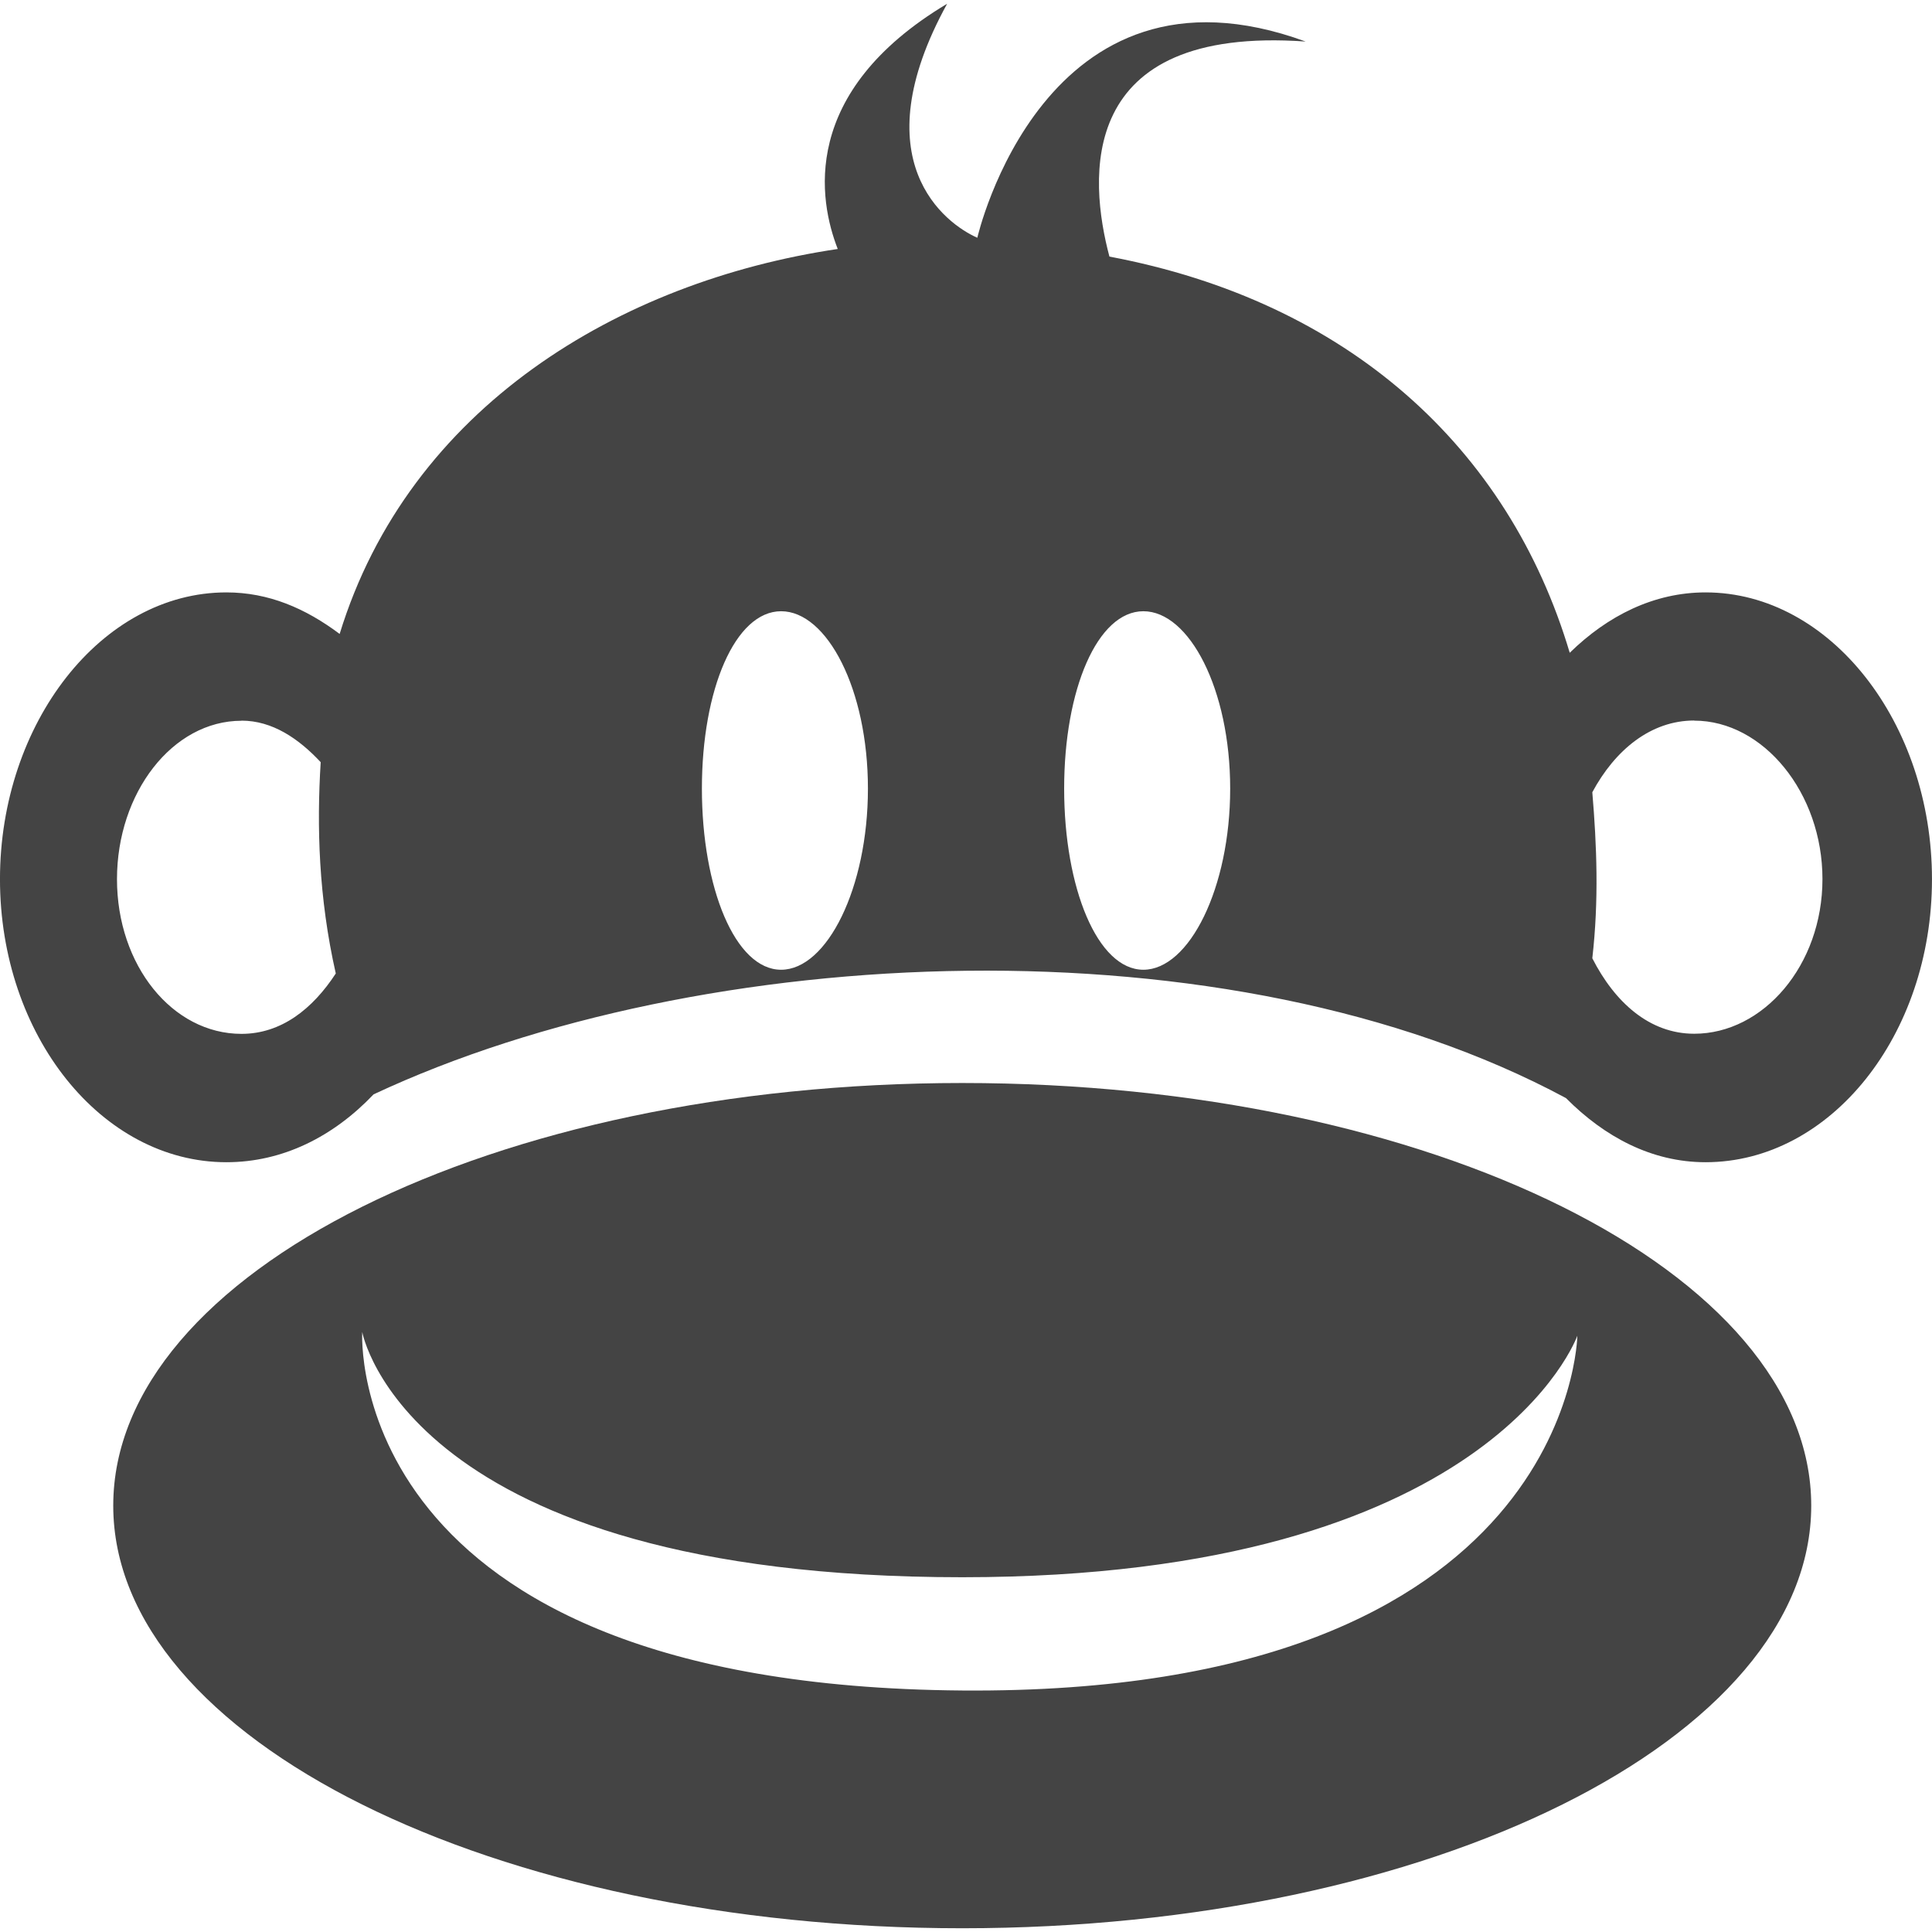
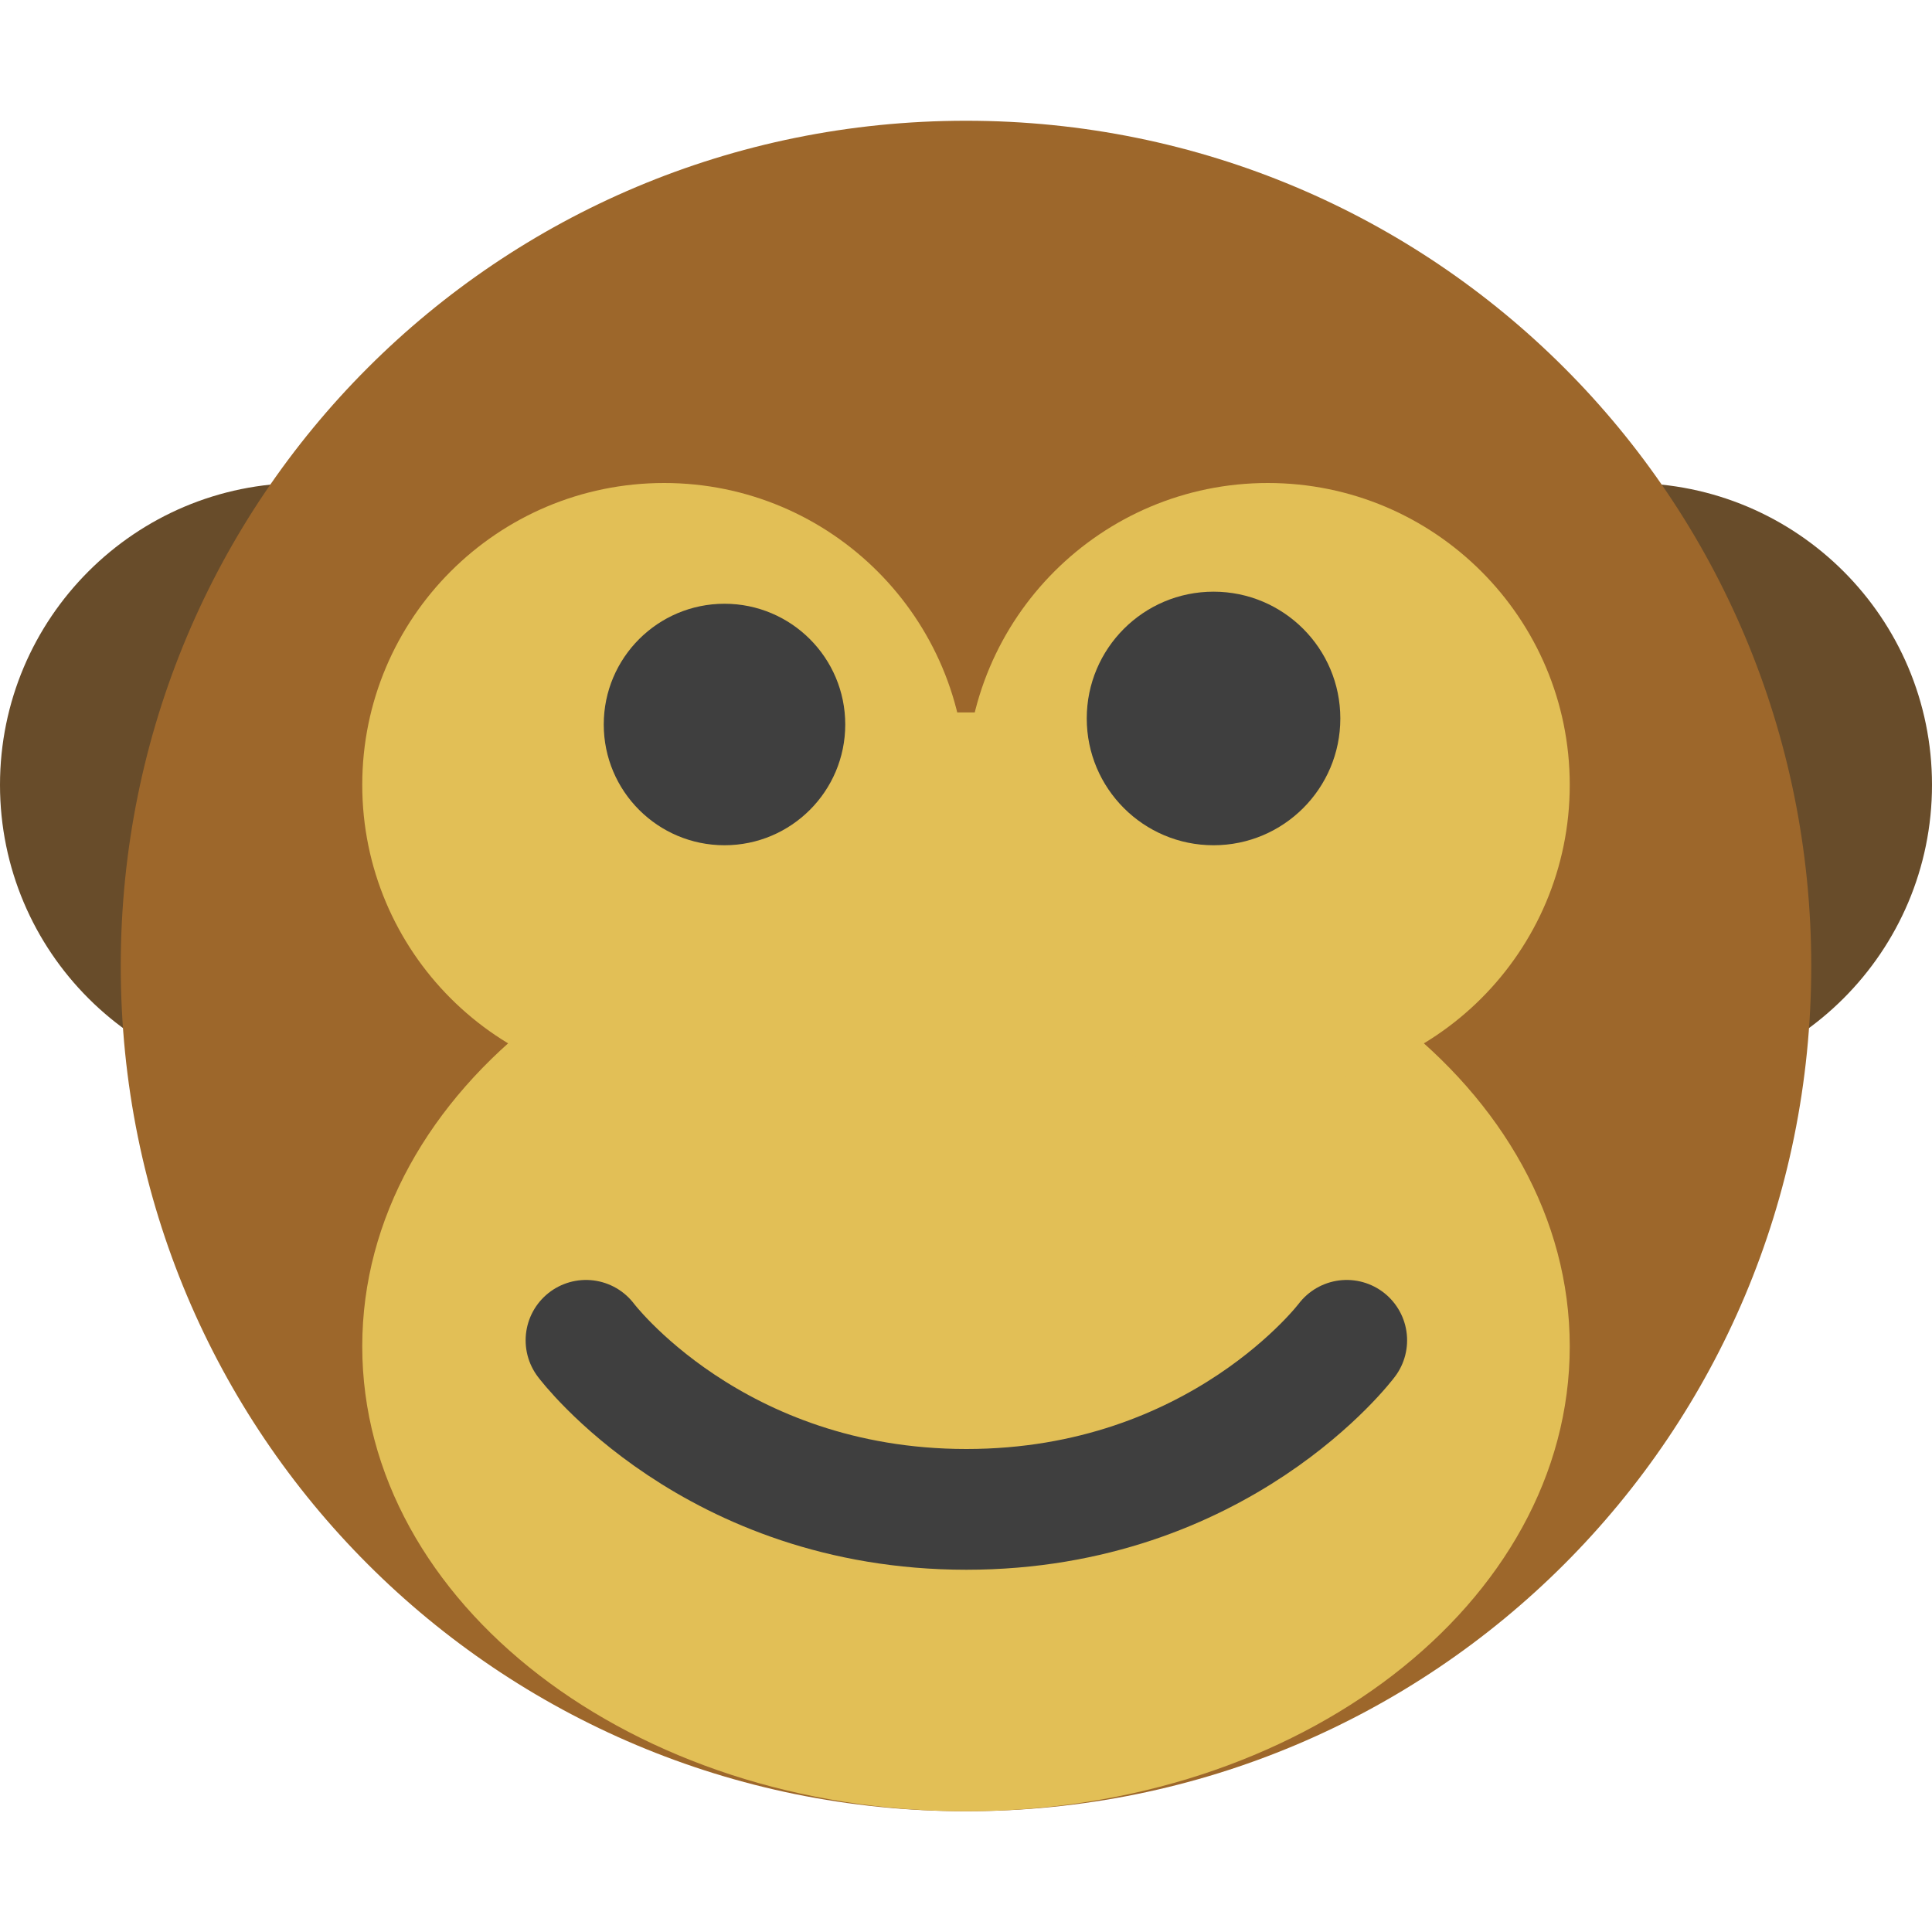
- <svg xmlns="http://www.w3.org/2000/svg" height="16" id="svg7384" version="1.1" width="16">
-   <defs id="defs7386" />
-   <g id="layer9" style="display:inline" transform="translate(-641.0002,-659)" />
-   <g id="layer10" transform="translate(-641.0002,-659)" />
-   <g id="layer11" transform="translate(-641.0002,-659)" />
-   <g id="layer13" transform="translate(-641.0002,-659)" />
-   <g id="layer14" transform="translate(-641.0002,-659)" />
-   <g id="layer15" style="display:inline" transform="translate(-641.0002,-659)" />
-   <g id="g71291" style="display:inline" transform="translate(-641.0002,-659)">
-     <path d="m 648.844,659.031 c -1.227,0.734 -1.062,1.632 -0.906,2.031 -1.807,0.268 -3.549,1.311 -4.125,3.188 -0.283,-0.212 -0.588,-0.344 -0.938,-0.344 -1.034,0 -1.875,1.083 -1.875,2.375 0,1.292 0.841,2.344 1.875,2.344 0.467,0 0.886,-0.212 1.219,-0.562 2.719,-1.274 7.093,-1.466 9.875,0.031 0.32,0.322 0.711,0.531 1.156,0.531 1.034,0 1.875,-1.051 1.875,-2.344 0,-1.292 -0.841,-2.375 -1.875,-2.375 -0.428,0 -0.811,0.193 -1.125,0.5 -0.507,-1.702 -1.84,-2.91 -3.812,-3.281 -0.17,-0.639 -0.284,-1.916 1.625,-1.781 -2.169,-0.793 -2.719,1.625 -2.719,1.625 -0.266,-0.117 -0.965,-0.638 -0.25,-1.938 z m -1.375,5.031 c 0.38,0 0.719,0.646 0.719,1.469 0,0.822 -0.339,1.5 -0.719,1.5 -0.38,0 -0.656,-0.678 -0.656,-1.5 0,-0.822 0.276,-1.469 0.656,-1.469 z m 3,0 c 0.38,0 0.719,0.646 0.719,1.469 0,0.822 -0.339,1.5 -0.719,1.5 -0.38,0 -0.656,-0.678 -0.656,-1.5 0,-0.822 0.276,-1.469 0.656,-1.469 z m -7.469,0.906 c 0.256,0 0.474,0.149 0.656,0.344 -0.033,0.529 -0.018,1.118 0.125,1.75 -0.192,0.294 -0.452,0.5 -0.781,0.5 -0.572,0 -1.031,-0.567 -1.031,-1.281 0,-0.715 0.459,-1.312 1.031,-1.312 z m 12.031,0 c 0.572,0 1.062,0.598 1.062,1.312 0,0.715 -0.491,1.281 -1.062,1.281 -0.372,0 -0.659,-0.262 -0.844,-0.625 0.055,-0.48 0.037,-0.935 0,-1.375 0.188,-0.35 0.484,-0.594 0.844,-0.594 z" id="path9123" style="fill:#444444;fill-opacity:1;stroke:none;display:inline" />
-     <path d="m 648.969,667.969 c -3.88,0 -7.031,1.567 -7.031,3.5 0,1.933 3.151,3.5 7.031,3.5 3.88,0 7.031,-1.567 7.031,-3.5 0,-1.933 -3.151,-3.5 -7.031,-3.5 z m -4.969,2.062 c 0,0 0.367,2.031 4.969,2.031 4.387,0 5.094,-2 5.094,-2 0,0 -0.04,2.977 -5.094,2.938 -5.148,-0.04 -4.969,-2.969 -4.969,-2.969 z" id="path8939" style="color:#000000;fill:#444444;fill-opacity:1;fill-rule:nonzero;stroke:none;stroke-width:1;marker:none;visibility:visible;display:inline;overflow:visible;enable-background:new" />
-   </g>
-   <g id="g4953" style="display:inline" transform="translate(-641.0002,-659)" />
-   <g id="layer12" style="display:inline" transform="translate(-641.0002,-659)" />
+ <svg xmlns="http://www.w3.org/2000/svg" width="16" height="16" version="1">
+   <circle style="fill:#684c2a" cx="2.5" cy="6.5" r="2.5" />
+   <circle style="fill:#684c2a" cx="13.5" cy="6.5" r="2.5" />
+   <path style="fill:#9d672b" d="M 8,1 C 4.122,1 1,4.122 1,8 c 0,3.878 3.122,7 7,7 3.878,0 7,-3.122 7,-7 C 15,4.122 11.878,1 8,1 Z" />
+   <ellipse style="fill:#e2bf56" cx="8" cy="11.15" rx="5" ry="3.85" />
+   <circle style="fill:#e2bf56" cx="5.5" cy="6.5" r="2.5" />
+   <rect style="fill:#e2bf56" width="4.2" height="2.8" x="5.9" y="5.9" />
+   <circle style="fill:#e2bf56" cx="10.5" cy="6.5" r="2.5" />
+   <circle style="fill:#3f3f3f" cx="6" cy="6" r="1" />
+   <circle style="fill:#3f3f3f" cx="10.05" cy="5.95" r="1.05" />
+   <path style="fill:none;stroke:#3f3f3f;stroke-linecap:round;stroke-linejoin:round" d="m 4.853,11.1 c 0,0 1.05,1.4 3.15,1.4 2.1,0 3.15,-1.4 3.15,-1.4 v 0 0" />
</svg>
